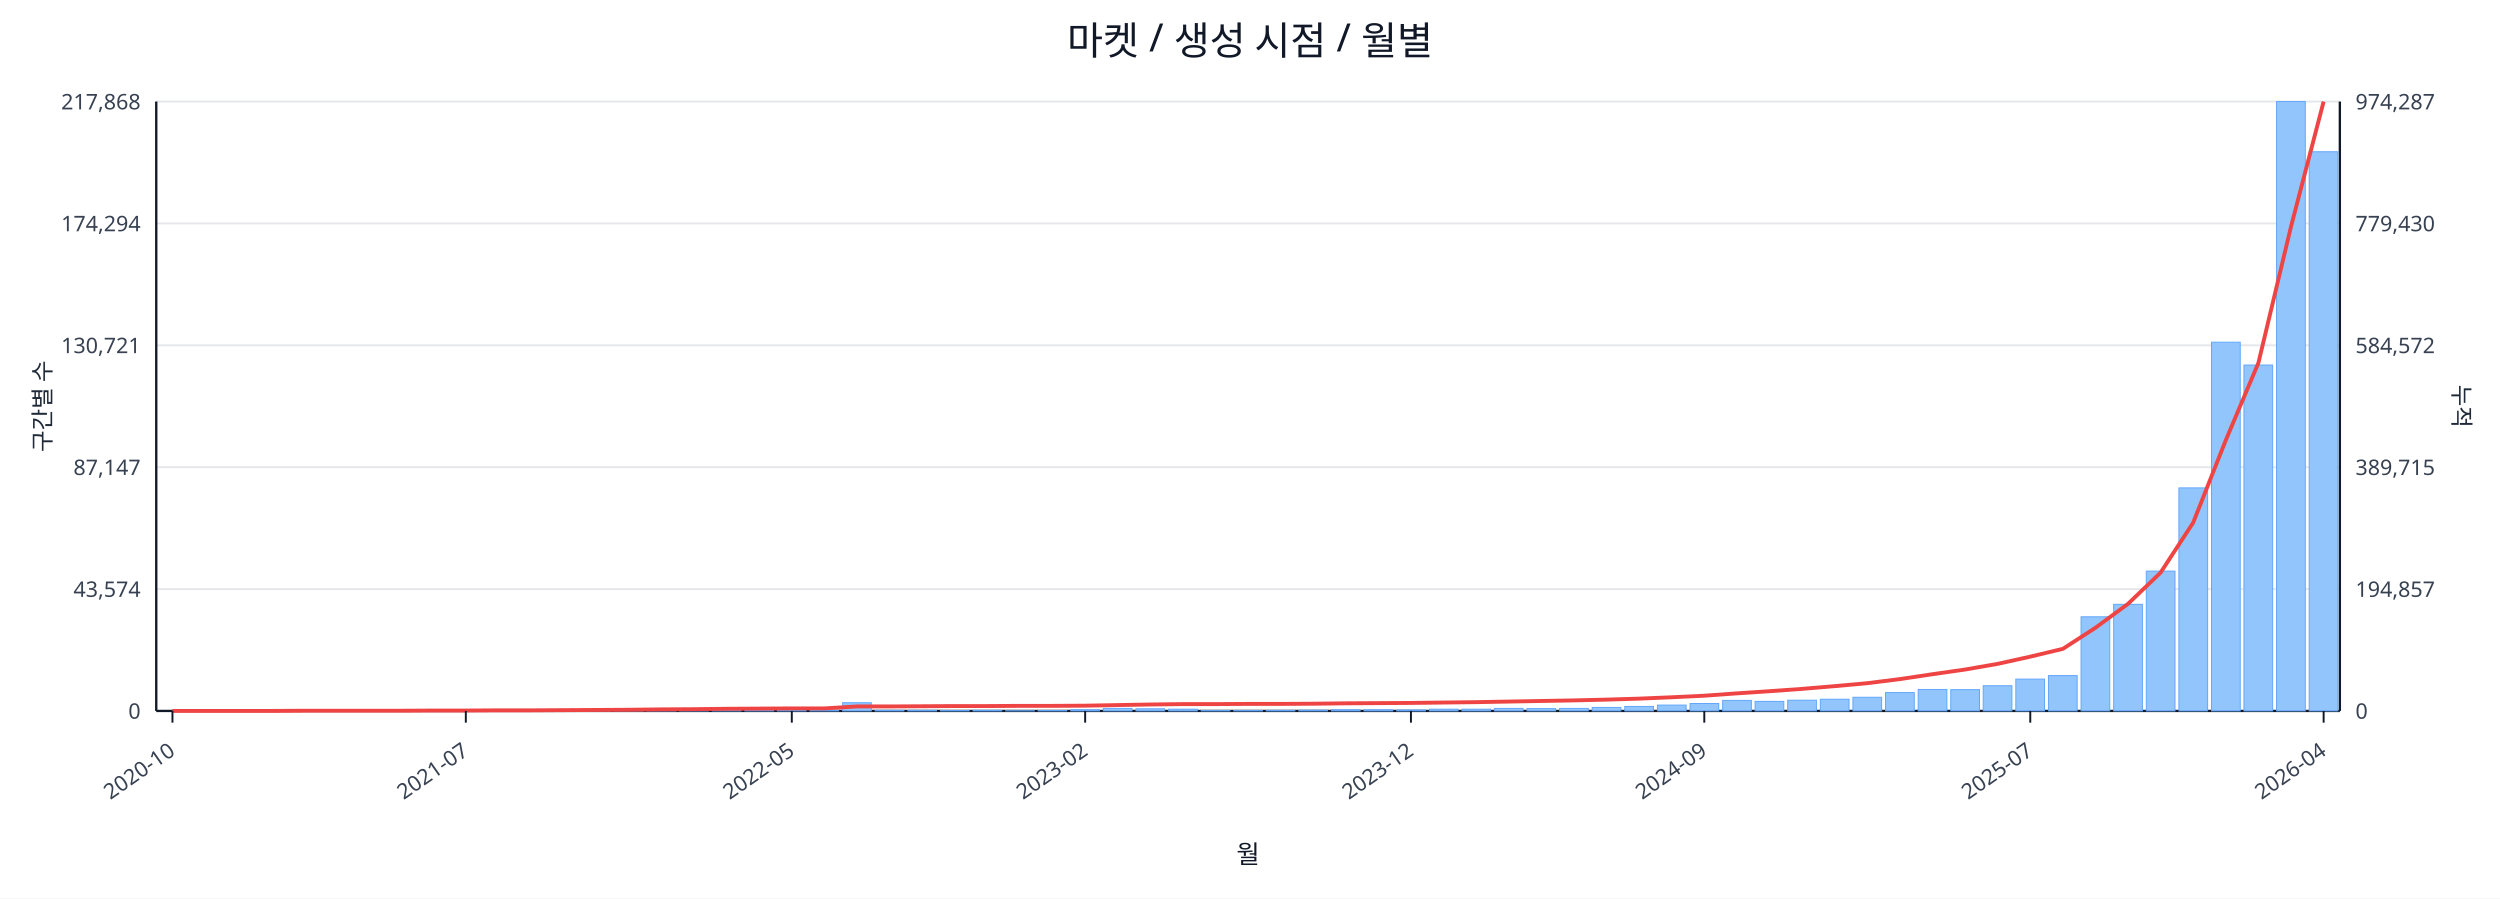
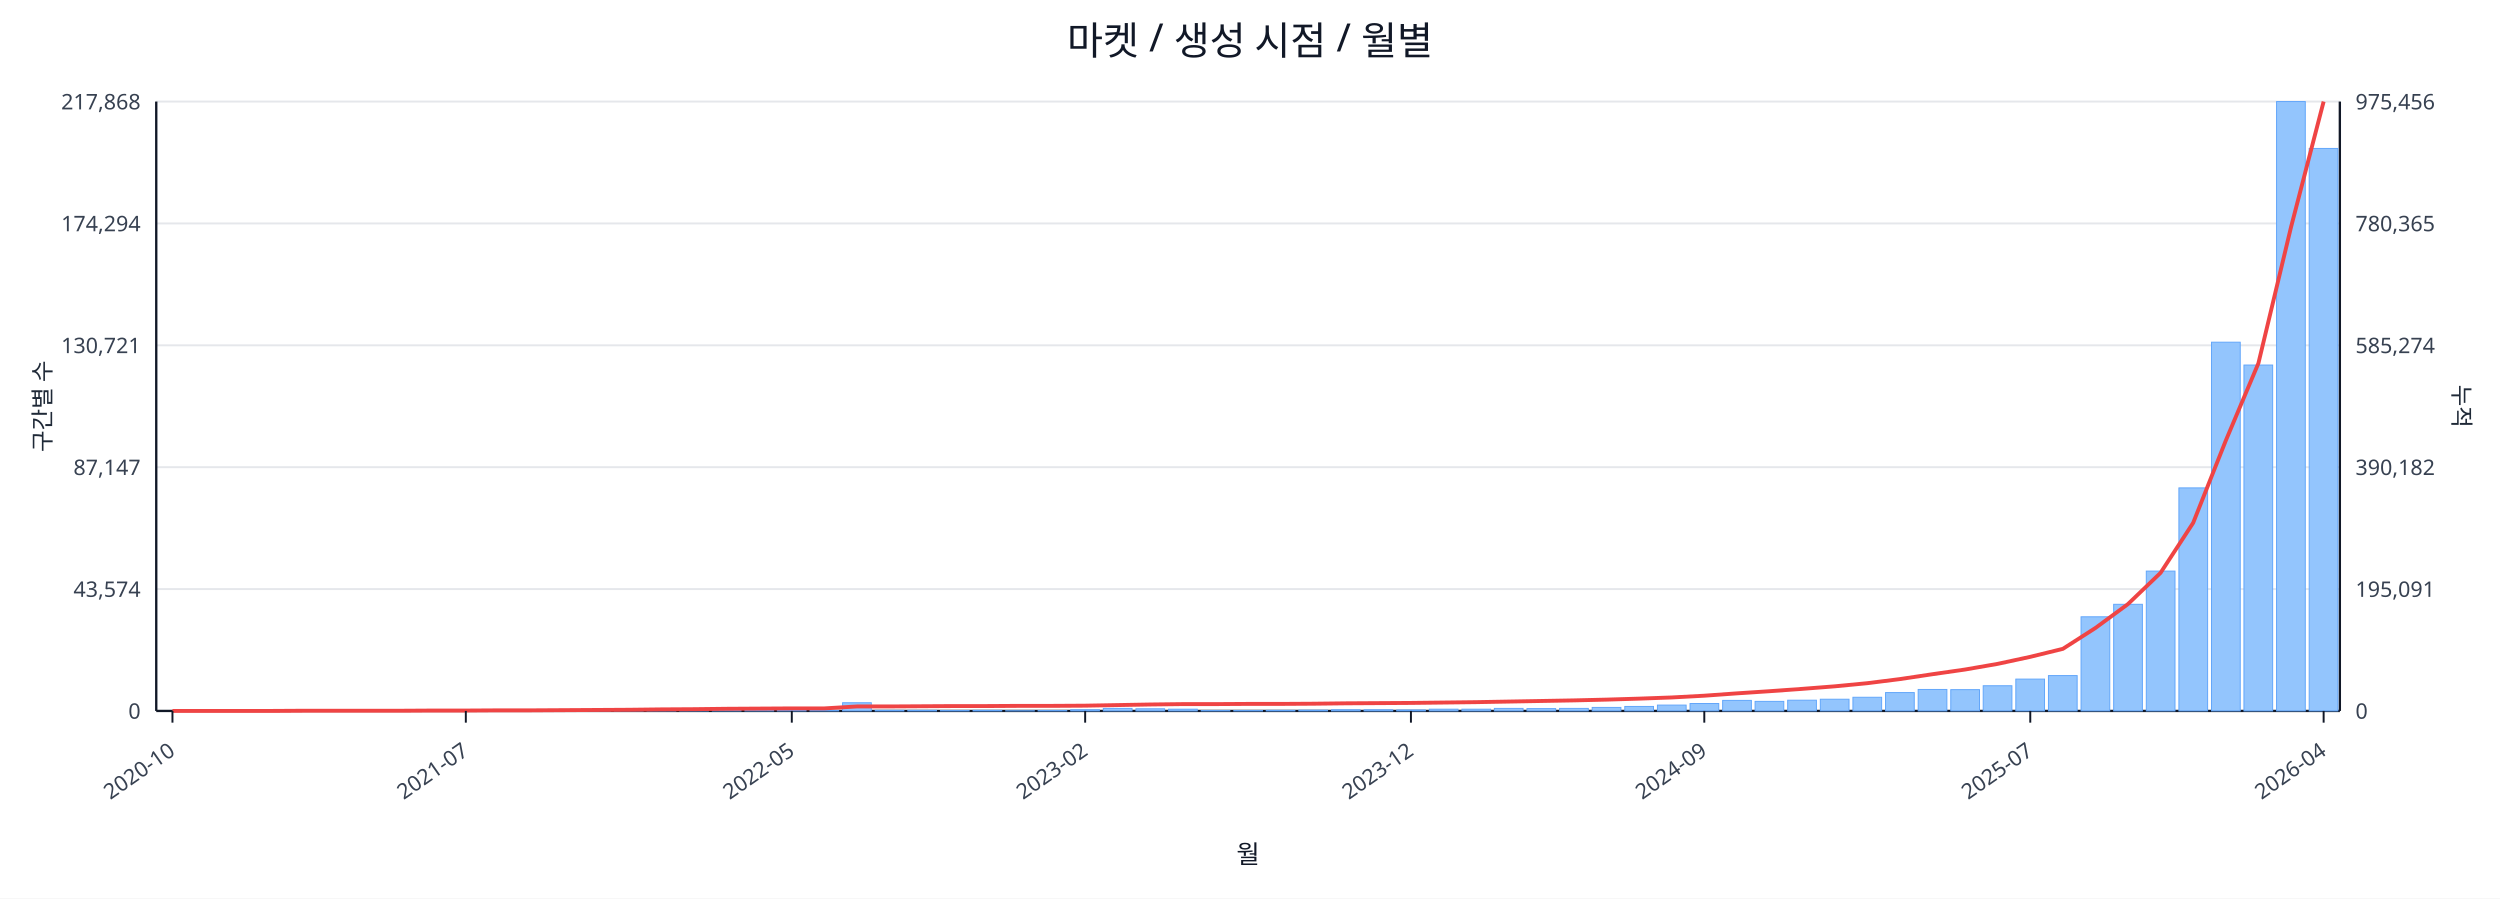
<svg xmlns="http://www.w3.org/2000/svg" width="1280" height="460" viewBox="0 0 1280 460">
  <rect x="0" y="0" width="100%" height="100%" fill="#ffffff" />
  <text x="640.0" y="28" font-size="20" text-anchor="middle" font-family="sans-serif" fill="#111827">마켓 / 생성 시점 / 월별</text>
  <line x1="80.0" y1="52.0" x2="1198.0" y2="52.0" stroke="#e5e7eb" stroke-width="1" />
  <text x="72.0" y="56.0" font-size="11" text-anchor="end" font-family="sans-serif" fill="#374151">217,868</text>
-   <text x="1206.0" y="56.0" font-size="11" text-anchor="start" font-family="sans-serif" fill="#374151">974,287</text>
+   <text x="1206.0" y="56.0" font-size="11" text-anchor="start" font-family="sans-serif" fill="#374151">975,456</text>
  <line x1="80.0" y1="114.4" x2="1198.0" y2="114.4" stroke="#e5e7eb" stroke-width="1" />
  <text x="72.0" y="118.4" font-size="11" text-anchor="end" font-family="sans-serif" fill="#374151">174,294</text>
-   <text x="1206.0" y="118.4" font-size="11" text-anchor="start" font-family="sans-serif" fill="#374151">779,430</text>
+   <text x="1206.0" y="118.4" font-size="11" text-anchor="start" font-family="sans-serif" fill="#374151">780,365</text>
  <line x1="80.0" y1="176.8" x2="1198.0" y2="176.8" stroke="#e5e7eb" stroke-width="1" />
  <text x="72.0" y="180.8" font-size="11" text-anchor="end" font-family="sans-serif" fill="#374151">130,721</text>
-   <text x="1206.0" y="180.8" font-size="11" text-anchor="start" font-family="sans-serif" fill="#374151">584,572</text>
+   <text x="1206.0" y="180.8" font-size="11" text-anchor="start" font-family="sans-serif" fill="#374151">585,274</text>
  <line x1="80.0" y1="239.2" x2="1198.0" y2="239.2" stroke="#e5e7eb" stroke-width="1" />
  <text x="72.0" y="243.2" font-size="11" text-anchor="end" font-family="sans-serif" fill="#374151">87,147</text>
-   <text x="1206.0" y="243.2" font-size="11" text-anchor="start" font-family="sans-serif" fill="#374151">389,715</text>
+   <text x="1206.0" y="243.2" font-size="11" text-anchor="start" font-family="sans-serif" fill="#374151">390,182</text>
  <line x1="80.0" y1="301.6" x2="1198.0" y2="301.6" stroke="#e5e7eb" stroke-width="1" />
  <text x="72.0" y="305.6" font-size="11" text-anchor="end" font-family="sans-serif" fill="#374151">43,574</text>
-   <text x="1206.0" y="305.6" font-size="11" text-anchor="start" font-family="sans-serif" fill="#374151">194,857</text>
+   <text x="1206.0" y="305.6" font-size="11" text-anchor="start" font-family="sans-serif" fill="#374151">195,091</text>
  <line x1="80.0" y1="364.0" x2="1198.0" y2="364.0" stroke="#e5e7eb" stroke-width="1" />
  <text x="72.0" y="368.0" font-size="11" text-anchor="end" font-family="sans-serif" fill="#374151">0</text>
  <text x="1206.0" y="368.0" font-size="11" text-anchor="start" font-family="sans-serif" fill="#374151">0</text>
  <line x1="80.0" y1="364.0" x2="1198.0" y2="364.0" stroke="#111827" stroke-width="1.2" />
  <line x1="80.0" y1="52.0" x2="80.0" y2="364.0" stroke="#111827" stroke-width="1.2" />
  <line x1="1198.0" y1="52.0" x2="1198.0" y2="364.0" stroke="#111827" stroke-width="1.2" />
  <rect x="81.0" y="364.0" width="14.7" height="0.0" fill="#93c5fd" stroke="#60a5fa" stroke-width="0.5" />
  <rect x="97.7" y="364.0" width="14.7" height="0.0" fill="#93c5fd" stroke="#60a5fa" stroke-width="0.5" />
  <rect x="114.4" y="364.0" width="14.7" height="0.0" fill="#93c5fd" stroke="#60a5fa" stroke-width="0.5" />
  <rect x="131.1" y="363.9" width="14.7" height="0.1" fill="#93c5fd" stroke="#60a5fa" stroke-width="0.5" />
  <rect x="147.7" y="363.9" width="14.7" height="0.1" fill="#93c5fd" stroke="#60a5fa" stroke-width="0.5" />
  <rect x="164.4" y="363.9" width="14.7" height="0.1" fill="#93c5fd" stroke="#60a5fa" stroke-width="0.5" />
  <rect x="181.1" y="363.9" width="14.7" height="0.1" fill="#93c5fd" stroke="#60a5fa" stroke-width="0.5" />
  <rect x="197.8" y="363.8" width="14.7" height="0.2" fill="#93c5fd" stroke="#60a5fa" stroke-width="0.5" />
  <rect x="214.5" y="363.7" width="14.7" height="0.3" fill="#93c5fd" stroke="#60a5fa" stroke-width="0.5" />
  <rect x="231.2" y="363.8" width="14.7" height="0.2" fill="#93c5fd" stroke="#60a5fa" stroke-width="0.5" />
  <rect x="247.9" y="363.8" width="14.7" height="0.2" fill="#93c5fd" stroke="#60a5fa" stroke-width="0.5" />
  <rect x="264.6" y="363.9" width="14.7" height="0.1" fill="#93c5fd" stroke="#60a5fa" stroke-width="0.5" />
  <rect x="281.2" y="363.7" width="14.7" height="0.3" fill="#93c5fd" stroke="#60a5fa" stroke-width="0.5" />
  <rect x="297.9" y="363.4" width="14.7" height="0.6" fill="#93c5fd" stroke="#60a5fa" stroke-width="0.5" />
  <rect x="314.6" y="363.5" width="14.7" height="0.5" fill="#93c5fd" stroke="#60a5fa" stroke-width="0.5" />
  <rect x="331.3" y="363.1" width="14.7" height="0.9" fill="#93c5fd" stroke="#60a5fa" stroke-width="0.5" />
  <rect x="348.0" y="363.5" width="14.7" height="0.5" fill="#93c5fd" stroke="#60a5fa" stroke-width="0.5" />
  <rect x="364.7" y="363.3" width="14.7" height="0.7" fill="#93c5fd" stroke="#60a5fa" stroke-width="0.5" />
  <rect x="381.4" y="363.4" width="14.7" height="0.6" fill="#93c5fd" stroke="#60a5fa" stroke-width="0.5" />
  <rect x="398.0" y="363.6" width="14.7" height="0.4" fill="#93c5fd" stroke="#60a5fa" stroke-width="0.5" />
  <rect x="414.7" y="363.8" width="14.7" height="0.2" fill="#93c5fd" stroke="#60a5fa" stroke-width="0.5" />
  <rect x="431.4" y="359.8" width="14.7" height="4.2" fill="#93c5fd" stroke="#60a5fa" stroke-width="0.5" />
  <rect x="448.1" y="363.7" width="14.7" height="0.3" fill="#93c5fd" stroke="#60a5fa" stroke-width="0.5" />
  <rect x="464.8" y="363.7" width="14.7" height="0.3" fill="#93c5fd" stroke="#60a5fa" stroke-width="0.5" />
  <rect x="481.5" y="363.8" width="14.7" height="0.2" fill="#93c5fd" stroke="#60a5fa" stroke-width="0.5" />
  <rect x="498.2" y="363.7" width="14.7" height="0.3" fill="#93c5fd" stroke="#60a5fa" stroke-width="0.5" />
  <rect x="514.9" y="363.9" width="14.7" height="0.1" fill="#93c5fd" stroke="#60a5fa" stroke-width="0.5" />
  <rect x="531.5" y="363.8" width="14.7" height="0.2" fill="#93c5fd" stroke="#60a5fa" stroke-width="0.5" />
  <rect x="548.2" y="363.4" width="14.7" height="0.6" fill="#93c5fd" stroke="#60a5fa" stroke-width="0.5" />
  <rect x="564.9" y="362.7" width="14.7" height="1.3" fill="#93c5fd" stroke="#60a5fa" stroke-width="0.5" />
  <rect x="581.6" y="362.9" width="14.7" height="1.1" fill="#93c5fd" stroke="#60a5fa" stroke-width="0.5" />
  <rect x="598.3" y="363.1" width="14.7" height="0.9" fill="#93c5fd" stroke="#60a5fa" stroke-width="0.5" />
  <rect x="615.0" y="363.8" width="14.7" height="0.2" fill="#93c5fd" stroke="#60a5fa" stroke-width="0.5" />
  <rect x="631.7" y="363.8" width="14.7" height="0.2" fill="#93c5fd" stroke="#60a5fa" stroke-width="0.5" />
  <rect x="648.3" y="363.7" width="14.7" height="0.3" fill="#93c5fd" stroke="#60a5fa" stroke-width="0.5" />
  <rect x="665.0" y="363.6" width="14.7" height="0.4" fill="#93c5fd" stroke="#60a5fa" stroke-width="0.5" />
  <rect x="681.7" y="363.4" width="14.7" height="0.6" fill="#93c5fd" stroke="#60a5fa" stroke-width="0.5" />
  <rect x="698.4" y="363.4" width="14.7" height="0.6" fill="#93c5fd" stroke="#60a5fa" stroke-width="0.5" />
  <rect x="715.1" y="363.5" width="14.7" height="0.5" fill="#93c5fd" stroke="#60a5fa" stroke-width="0.5" />
  <rect x="731.8" y="363.1" width="14.7" height="0.9" fill="#93c5fd" stroke="#60a5fa" stroke-width="0.5" />
  <rect x="748.5" y="363.1" width="14.7" height="0.9" fill="#93c5fd" stroke="#60a5fa" stroke-width="0.5" />
  <rect x="765.1" y="362.7" width="14.7" height="1.3" fill="#93c5fd" stroke="#60a5fa" stroke-width="0.5" />
  <rect x="781.8" y="362.8" width="14.7" height="1.2" fill="#93c5fd" stroke="#60a5fa" stroke-width="0.5" />
  <rect x="798.5" y="362.7" width="14.7" height="1.3" fill="#93c5fd" stroke="#60a5fa" stroke-width="0.5" />
  <rect x="815.2" y="362.2" width="14.7" height="1.8" fill="#93c5fd" stroke="#60a5fa" stroke-width="0.5" />
  <rect x="831.9" y="361.7" width="14.7" height="2.3" fill="#93c5fd" stroke="#60a5fa" stroke-width="0.5" />
  <rect x="848.6" y="361.0" width="14.7" height="3.0" fill="#93c5fd" stroke="#60a5fa" stroke-width="0.5" />
  <rect x="865.3" y="360.2" width="14.7" height="3.8" fill="#93c5fd" stroke="#60a5fa" stroke-width="0.5" />
  <rect x="882.0" y="358.6" width="14.7" height="5.4" fill="#93c5fd" stroke="#60a5fa" stroke-width="0.5" />
  <rect x="898.6" y="359.1" width="14.7" height="4.9" fill="#93c5fd" stroke="#60a5fa" stroke-width="0.5" />
  <rect x="915.3" y="358.5" width="14.7" height="5.5" fill="#93c5fd" stroke="#60a5fa" stroke-width="0.5" />
  <rect x="932.0" y="358.0" width="14.7" height="6.0" fill="#93c5fd" stroke="#60a5fa" stroke-width="0.5" />
  <rect x="948.7" y="357.0" width="14.7" height="7.0" fill="#93c5fd" stroke="#60a5fa" stroke-width="0.5" />
  <rect x="965.4" y="354.6" width="14.7" height="9.4" fill="#93c5fd" stroke="#60a5fa" stroke-width="0.5" />
  <rect x="982.1" y="353.0" width="14.7" height="11.0" fill="#93c5fd" stroke="#60a5fa" stroke-width="0.5" />
  <rect x="998.8" y="353.1" width="14.7" height="10.9" fill="#93c5fd" stroke="#60a5fa" stroke-width="0.5" />
  <rect x="1015.4" y="351.1" width="14.7" height="12.9" fill="#93c5fd" stroke="#60a5fa" stroke-width="0.5" />
  <rect x="1032.1" y="347.7" width="14.7" height="16.3" fill="#93c5fd" stroke="#60a5fa" stroke-width="0.5" />
  <rect x="1048.8" y="345.9" width="14.7" height="18.1" fill="#93c5fd" stroke="#60a5fa" stroke-width="0.5" />
  <rect x="1065.5" y="315.8" width="14.7" height="48.2" fill="#93c5fd" stroke="#60a5fa" stroke-width="0.5" />
  <rect x="1082.2" y="309.4" width="14.7" height="54.6" fill="#93c5fd" stroke="#60a5fa" stroke-width="0.5" />
  <rect x="1098.9" y="292.4" width="14.7" height="71.6" fill="#93c5fd" stroke="#60a5fa" stroke-width="0.5" />
  <rect x="1115.6" y="249.8" width="14.7" height="114.2" fill="#93c5fd" stroke="#60a5fa" stroke-width="0.5" />
  <rect x="1132.3" y="175.2" width="14.7" height="188.8" fill="#93c5fd" stroke="#60a5fa" stroke-width="0.5" />
  <rect x="1148.9" y="186.9" width="14.7" height="177.1" fill="#93c5fd" stroke="#60a5fa" stroke-width="0.5" />
  <rect x="1165.6" y="52.0" width="14.7" height="312.0" fill="#93c5fd" stroke="#60a5fa" stroke-width="0.5" />
-   <rect x="1182.3" y="77.7" width="14.7" height="286.3" fill="#93c5fd" stroke="#60a5fa" stroke-width="0.5" />
-   <polyline fill="none" stroke="#ef4444" stroke-width="2" points="88.3,364.0 105.0,364.0 121.7,364.0 138.4,364.0 155.1,363.9 171.8,363.9 188.5,363.9 205.1,363.9 221.8,363.8 238.5,363.8 255.2,363.7 271.9,363.7 288.6,363.6 305.3,363.5 322.0,363.4 338.6,363.2 355.3,363.1 372.0,362.9 388.7,362.8 405.4,362.7 422.1,362.7 438.8,361.7 455.4,361.7 472.1,361.6 488.8,361.5 505.5,361.5 522.2,361.4 538.9,361.4 555.6,361.3 572.3,361.0 588.9,360.7 605.6,360.5 622.3,360.5 639.0,360.4 655.7,360.4 672.4,360.3 689.1,360.1 705.7,360.0 722.4,359.9 739.1,359.7 755.8,359.5 772.5,359.2 789.2,358.9 805.9,358.6 822.6,358.2 839.2,357.7 855.9,357.0 872.6,356.2 889.3,355.0 906.0,353.9 922.7,352.7 939.4,351.3 956.0,349.8 972.7,347.7 989.4,345.2 1006.1,342.8 1022.8,339.9 1039.5,336.2 1056.2,332.2 1072.9,321.4 1089.5,309.2 1106.2,293.2 1122.9,267.6 1139.6,225.4 1156.3,185.8 1173.0,116.0 1189.7,52.0" />
+   <rect x="1182.3" y="76.0" width="14.7" height="288.0" fill="#93c5fd" stroke="#60a5fa" stroke-width="0.5" />
+   <polyline fill="none" stroke="#ef4444" stroke-width="2" points="88.3,364.0 105.0,364.0 121.7,364.0 138.4,364.0 155.1,363.9 171.8,363.9 188.5,363.9 205.1,363.9 221.8,363.8 238.5,363.8 255.2,363.7 271.9,363.7 288.6,363.6 305.3,363.5 322.0,363.4 338.6,363.2 355.3,363.1 372.0,362.9 388.7,362.8 405.4,362.7 422.1,362.7 438.8,361.7 455.4,361.7 472.1,361.6 488.8,361.5 505.5,361.5 522.2,361.4 538.9,361.4 555.6,361.3 572.3,361.0 588.9,360.7 605.6,360.5 622.3,360.5 639.0,360.4 655.7,360.4 672.4,360.3 689.1,360.1 705.7,360.0 722.4,359.9 739.1,359.7 755.8,359.5 772.5,359.2 789.2,358.9 805.9,358.6 822.6,358.2 839.2,357.7 855.9,357.1 872.6,356.2 889.3,355.0 906.0,353.9 922.7,352.7 939.4,351.4 956.0,349.8 972.7,347.7 989.4,345.2 1006.1,342.8 1022.8,339.9 1039.5,336.3 1056.2,332.2 1072.9,321.5 1089.5,309.3 1106.2,293.3 1122.9,267.7 1139.6,225.6 1156.3,186.0 1173.0,116.3 1189.7,52.0" />
  <line x1="88.3" y1="364.0" x2="88.3" y2="370.0" stroke="#111827" stroke-width="1" />
  <text x="90.3" y="386.0" font-size="11" text-anchor="end" transform="rotate(-35 90.3 386.0)" font-family="sans-serif" fill="#374151">2020-10</text>
  <line x1="238.5" y1="364.0" x2="238.5" y2="370.0" stroke="#111827" stroke-width="1" />
  <text x="240.5" y="386.0" font-size="11" text-anchor="end" transform="rotate(-35 240.5 386.0)" font-family="sans-serif" fill="#374151">2021-07</text>
  <line x1="405.4" y1="364.0" x2="405.4" y2="370.0" stroke="#111827" stroke-width="1" />
  <text x="407.4" y="386.0" font-size="11" text-anchor="end" transform="rotate(-35 407.4 386.0)" font-family="sans-serif" fill="#374151">2022-05</text>
  <line x1="555.6" y1="364.0" x2="555.6" y2="370.0" stroke="#111827" stroke-width="1" />
  <text x="557.6" y="386.0" font-size="11" text-anchor="end" transform="rotate(-35 557.6 386.0)" font-family="sans-serif" fill="#374151">2023-02</text>
  <line x1="722.4" y1="364.0" x2="722.4" y2="370.0" stroke="#111827" stroke-width="1" />
  <text x="724.4" y="386.0" font-size="11" text-anchor="end" transform="rotate(-35 724.4 386.0)" font-family="sans-serif" fill="#374151">2023-12</text>
  <line x1="872.6" y1="364.0" x2="872.6" y2="370.0" stroke="#111827" stroke-width="1" />
  <text x="874.6" y="386.0" font-size="11" text-anchor="end" transform="rotate(-35 874.6 386.0)" font-family="sans-serif" fill="#374151">2024-09</text>
  <line x1="1039.5" y1="364.0" x2="1039.5" y2="370.0" stroke="#111827" stroke-width="1" />
  <text x="1041.5" y="386.0" font-size="11" text-anchor="end" transform="rotate(-35 1041.5 386.0)" font-family="sans-serif" fill="#374151">2025-07</text>
  <line x1="1189.7" y1="364.0" x2="1189.7" y2="370.0" stroke="#111827" stroke-width="1" />
  <text x="1191.7" y="386.0" font-size="11" text-anchor="end" transform="rotate(-35 1191.7 386.0)" font-family="sans-serif" fill="#374151">2026-04</text>
  <text x="26" y="208.0" font-size="12" transform="rotate(-90 26 208.0)" text-anchor="middle" font-family="sans-serif" fill="#1f2937">구간별 수</text>
  <text x="1256.0" y="208.0" font-size="12" transform="rotate(90 1256.0 208.0)" text-anchor="middle" font-family="sans-serif" fill="#1f2937">누적</text>
  <text x="639.0" y="442.0" font-size="13" text-anchor="middle" font-family="sans-serif" fill="#111827">월</text>
</svg>
